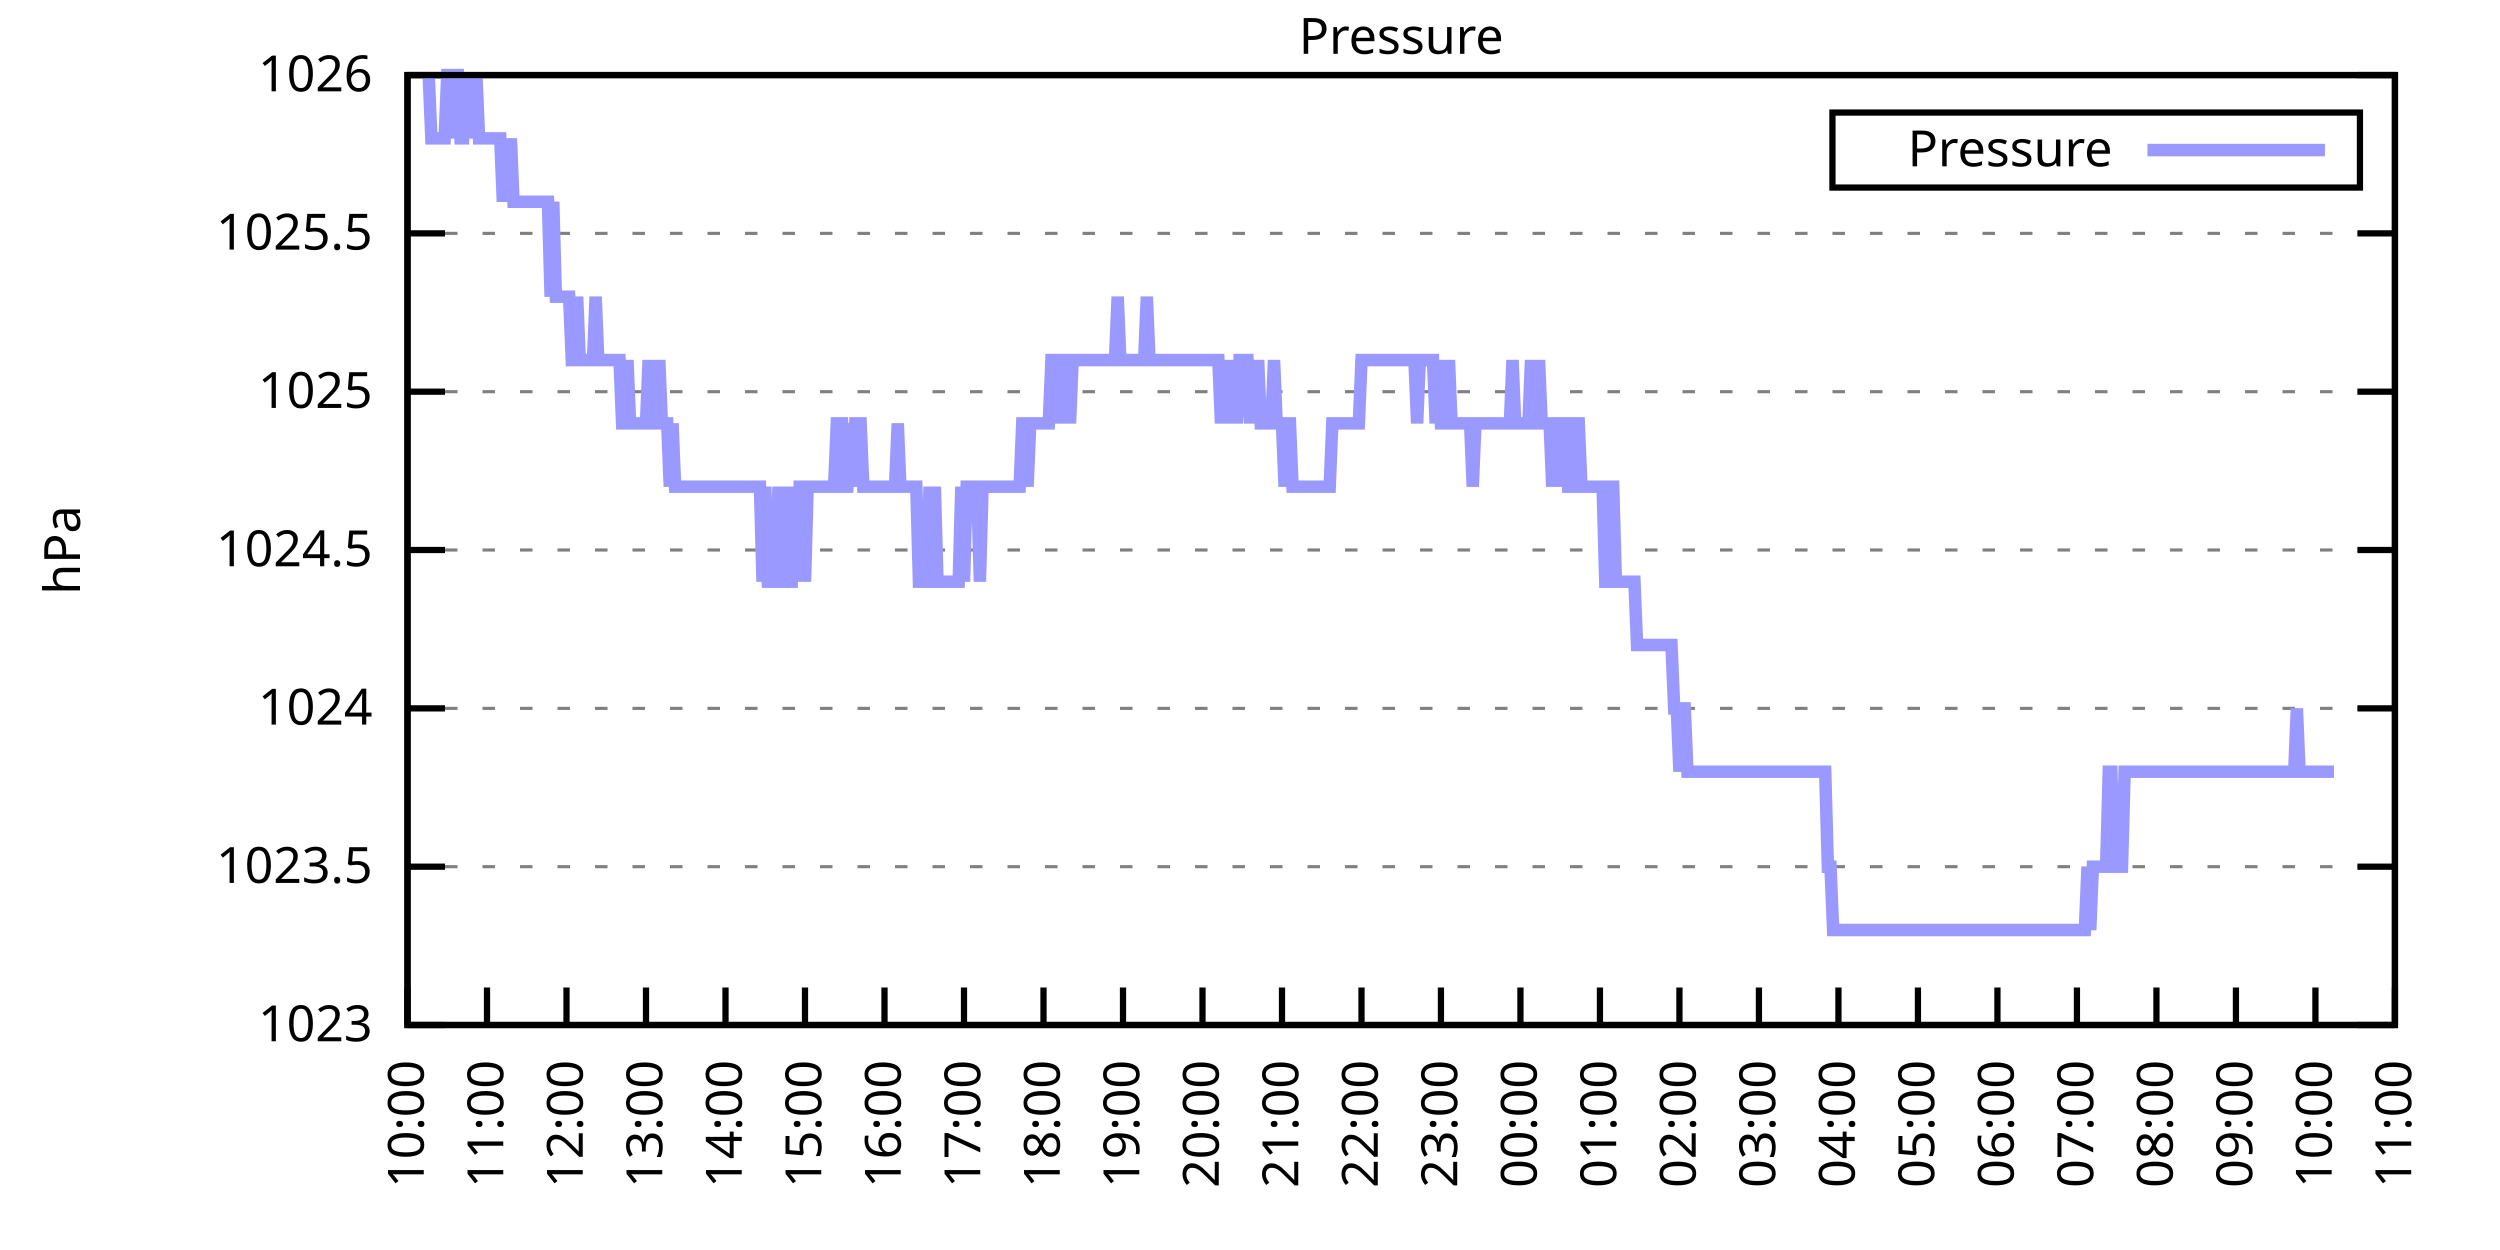
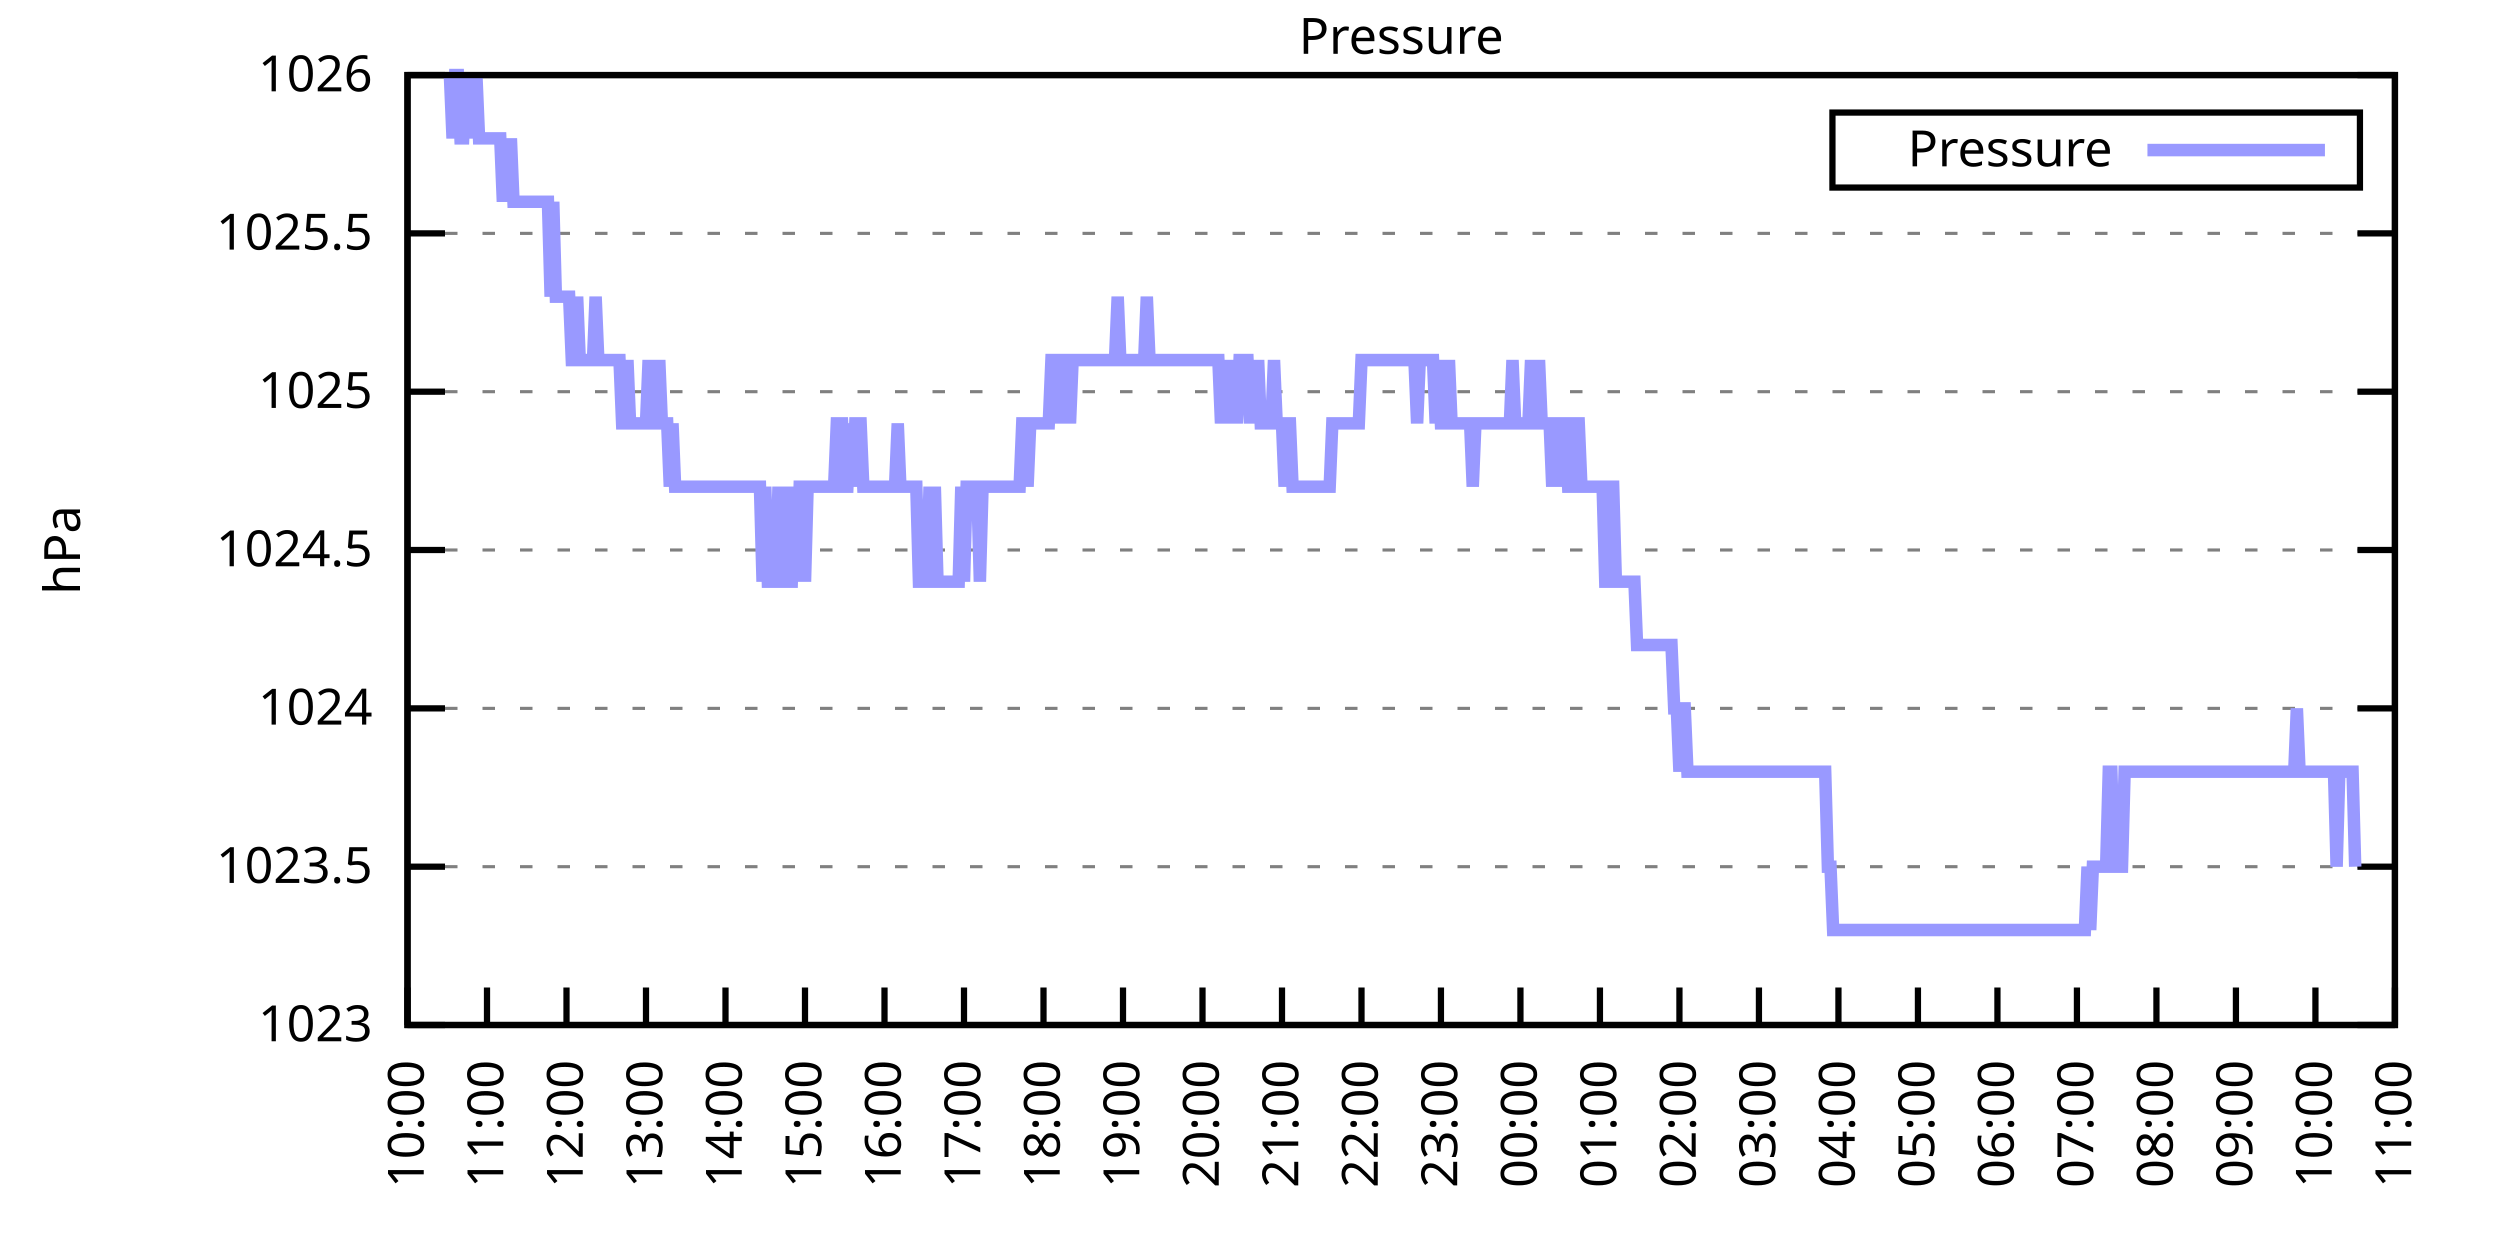
<svg xmlns="http://www.w3.org/2000/svg" xmlns:xlink="http://www.w3.org/1999/xlink" width="400" height="200" viewBox="0 0 400 200">
  <g id="gnuplot_canvas">
    <rect x="0" y="0" width="400" height="200" fill="none" />
    <defs>
      <circle id="gpDot" r="0.5" stroke-width="0.5" stroke="currentColor" />
      <path id="gpPt0" stroke-width="0.333" stroke="currentColor" d="M-1,0 h2 M0,-1 v2" />
      <path id="gpPt1" stroke-width="0.333" stroke="currentColor" d="M-1,-1 L1,1 M1,-1 L-1,1" />
      <path id="gpPt2" stroke-width="0.333" stroke="currentColor" d="M-1,0 L1,0 M0,-1 L0,1 M-1,-1 L1,1 M-1,1 L1,-1" />
      <rect id="gpPt3" stroke-width="0.333" stroke="currentColor" x="-1" y="-1" width="2" height="2" />
      <rect id="gpPt4" stroke-width="0.333" stroke="currentColor" fill="currentColor" x="-1" y="-1" width="2" height="2" />
      <circle id="gpPt5" stroke-width="0.333" stroke="currentColor" cx="0" cy="0" r="1" />
      <use xlink:href="#gpPt5" id="gpPt6" fill="currentColor" stroke="none" />
      <path id="gpPt7" stroke-width="0.333" stroke="currentColor" d="M0,-1.33 L-1.33,0.67 L1.33,0.67 z" />
      <use xlink:href="#gpPt7" id="gpPt8" fill="currentColor" stroke="none" />
      <use xlink:href="#gpPt7" id="gpPt9" stroke="currentColor" transform="rotate(180)" />
      <use xlink:href="#gpPt9" id="gpPt10" fill="currentColor" stroke="none" />
      <use xlink:href="#gpPt3" id="gpPt11" stroke="currentColor" transform="rotate(45)" />
      <use xlink:href="#gpPt11" id="gpPt12" fill="currentColor" stroke="none" />
      <path id="gpPt13" stroke-width="0.333" stroke="currentColor" d="M0,1.330 L1.265,0.411 L0.782,-1.067 L-0.782,-1.076 L-1.265,0.411 z" />
      <use xlink:href="#gpPt13" id="gpPt14" fill="currentColor" stroke="none" />
      <filter id="textbox" filterUnits="objectBoundingBox" x="0" y="0" height="1" width="1">
        <feFlood flood-color="white" flood-opacity="1" result="bgnd" />
        <feComposite in="SourceGraphic" in2="bgnd" operator="atop" />
      </filter>
      <filter id="greybox" filterUnits="objectBoundingBox" x="0" y="0" height="1" width="1">
        <feFlood flood-color="lightgrey" flood-opacity="1" result="grey" />
        <feComposite in="SourceGraphic" in2="grey" operator="atop" />
      </filter>
    </defs>
    <g fill="none" color="white" stroke="currentColor" stroke-width="1.00" stroke-linecap="butt" stroke-linejoin="miter">
</g>
    <g fill="none" color="black" stroke="currentColor" stroke-width="1.00" stroke-linecap="butt" stroke-linejoin="miter">
      <g stroke="none" shape-rendering="crispEdges">
        <polygon fill="rgb(255, 255, 255)" points="65.20,164.00 383.18,164.00 383.18,12.02 65.20,12.02 " />
      </g>
    </g>
    <g fill="none" color="black" stroke="currentColor" stroke-width="1.00" stroke-linecap="butt" stroke-linejoin="miter">
</g>
    <g fill="none" color="black" stroke="black" stroke-width="0.50" stroke-linecap="butt" stroke-linejoin="miter">
</g>
    <g fill="none" color="gray" stroke="currentColor" stroke-width="0.50" stroke-linecap="butt" stroke-linejoin="miter">
      <path stroke="gray" stroke-dasharray="2,4" class="gridline" d="M65.20,164.00 L383.19,164.00  " />
    </g>
    <g fill="none" color="gray" stroke="gray" stroke-width="1.00" stroke-linecap="butt" stroke-linejoin="miter">
</g>
    <g fill="none" color="black" stroke="currentColor" stroke-width="1.00" stroke-linecap="butt" stroke-linejoin="miter">
      <path stroke="black" d="M65.20,164.00 L71.20,164.00 M383.19,164.00 L377.19,164.00  " />
      <g transform="translate(59.60,166.60)" stroke="none" fill="black" font-family="Sans" font-size="8.00" text-anchor="end">
        <text>
          <tspan font-family="Sans"> 1023</tspan>
        </text>
      </g>
    </g>
    <g fill="none" color="black" stroke="currentColor" stroke-width="1.00" stroke-linecap="butt" stroke-linejoin="miter">
</g>
    <g fill="none" color="black" stroke="black" stroke-width="0.50" stroke-linecap="butt" stroke-linejoin="miter">
</g>
    <g fill="none" color="gray" stroke="currentColor" stroke-width="0.50" stroke-linecap="butt" stroke-linejoin="miter">
      <path stroke="gray" stroke-dasharray="2,4" class="gridline" d="M65.20,138.67 L383.19,138.67  " />
    </g>
    <g fill="none" color="gray" stroke="gray" stroke-width="1.00" stroke-linecap="butt" stroke-linejoin="miter">
</g>
    <g fill="none" color="black" stroke="currentColor" stroke-width="1.00" stroke-linecap="butt" stroke-linejoin="miter">
      <path stroke="black" d="M65.20,138.67 L71.20,138.67 M383.19,138.67 L377.19,138.67  " />
      <g transform="translate(59.60,141.27)" stroke="none" fill="black" font-family="Sans" font-size="8.00" text-anchor="end">
        <text>
          <tspan font-family="Sans"> 1023.5</tspan>
        </text>
      </g>
    </g>
    <g fill="none" color="black" stroke="currentColor" stroke-width="1.00" stroke-linecap="butt" stroke-linejoin="miter">
</g>
    <g fill="none" color="black" stroke="black" stroke-width="0.50" stroke-linecap="butt" stroke-linejoin="miter">
</g>
    <g fill="none" color="gray" stroke="currentColor" stroke-width="0.50" stroke-linecap="butt" stroke-linejoin="miter">
      <path stroke="gray" stroke-dasharray="2,4" class="gridline" d="M65.20,113.34 L383.19,113.34  " />
    </g>
    <g fill="none" color="gray" stroke="gray" stroke-width="1.00" stroke-linecap="butt" stroke-linejoin="miter">
</g>
    <g fill="none" color="black" stroke="currentColor" stroke-width="1.00" stroke-linecap="butt" stroke-linejoin="miter">
      <path stroke="black" d="M65.20,113.34 L71.20,113.34 M383.19,113.34 L377.19,113.34  " />
      <g transform="translate(59.60,115.94)" stroke="none" fill="black" font-family="Sans" font-size="8.00" text-anchor="end">
        <text>
          <tspan font-family="Sans"> 1024</tspan>
        </text>
      </g>
    </g>
    <g fill="none" color="black" stroke="currentColor" stroke-width="1.00" stroke-linecap="butt" stroke-linejoin="miter">
</g>
    <g fill="none" color="black" stroke="black" stroke-width="0.50" stroke-linecap="butt" stroke-linejoin="miter">
</g>
    <g fill="none" color="gray" stroke="currentColor" stroke-width="0.50" stroke-linecap="butt" stroke-linejoin="miter">
      <path stroke="gray" stroke-dasharray="2,4" class="gridline" d="M65.20,88.00 L383.19,88.00  " />
    </g>
    <g fill="none" color="gray" stroke="gray" stroke-width="1.00" stroke-linecap="butt" stroke-linejoin="miter">
</g>
    <g fill="none" color="black" stroke="currentColor" stroke-width="1.00" stroke-linecap="butt" stroke-linejoin="miter">
      <path stroke="black" d="M65.20,88.00 L71.20,88.00 M383.19,88.00 L377.19,88.00  " />
      <g transform="translate(59.60,90.60)" stroke="none" fill="black" font-family="Sans" font-size="8.00" text-anchor="end">
        <text>
          <tspan font-family="Sans"> 1024.5</tspan>
        </text>
      </g>
    </g>
    <g fill="none" color="black" stroke="currentColor" stroke-width="1.00" stroke-linecap="butt" stroke-linejoin="miter">
</g>
    <g fill="none" color="black" stroke="black" stroke-width="0.50" stroke-linecap="butt" stroke-linejoin="miter">
</g>
    <g fill="none" color="gray" stroke="currentColor" stroke-width="0.50" stroke-linecap="butt" stroke-linejoin="miter">
      <path stroke="gray" stroke-dasharray="2,4" class="gridline" d="M65.20,62.67 L383.19,62.67  " />
    </g>
    <g fill="none" color="gray" stroke="gray" stroke-width="1.00" stroke-linecap="butt" stroke-linejoin="miter">
</g>
    <g fill="none" color="black" stroke="currentColor" stroke-width="1.00" stroke-linecap="butt" stroke-linejoin="miter">
      <path stroke="black" d="M65.20,62.67 L71.20,62.67 M383.19,62.67 L377.19,62.67  " />
      <g transform="translate(59.60,65.27)" stroke="none" fill="black" font-family="Sans" font-size="8.00" text-anchor="end">
        <text>
          <tspan font-family="Sans"> 1025</tspan>
        </text>
      </g>
    </g>
    <g fill="none" color="black" stroke="currentColor" stroke-width="1.00" stroke-linecap="butt" stroke-linejoin="miter">
</g>
    <g fill="none" color="black" stroke="black" stroke-width="0.50" stroke-linecap="butt" stroke-linejoin="miter">
</g>
    <g fill="none" color="gray" stroke="currentColor" stroke-width="0.50" stroke-linecap="butt" stroke-linejoin="miter">
      <path stroke="gray" stroke-dasharray="2,4" class="gridline" d="M65.20,37.34 L383.19,37.34  " />
    </g>
    <g fill="none" color="gray" stroke="gray" stroke-width="1.00" stroke-linecap="butt" stroke-linejoin="miter">
</g>
    <g fill="none" color="black" stroke="currentColor" stroke-width="1.00" stroke-linecap="butt" stroke-linejoin="miter">
      <path stroke="black" d="M65.20,37.34 L71.20,37.34 M383.19,37.34 L377.19,37.34  " />
      <g transform="translate(59.60,39.94)" stroke="none" fill="black" font-family="Sans" font-size="8.00" text-anchor="end">
        <text>
          <tspan font-family="Sans"> 1025.5</tspan>
        </text>
      </g>
    </g>
    <g fill="none" color="black" stroke="currentColor" stroke-width="1.00" stroke-linecap="butt" stroke-linejoin="miter">
</g>
    <g fill="none" color="black" stroke="black" stroke-width="0.50" stroke-linecap="butt" stroke-linejoin="miter">
</g>
    <g fill="none" color="gray" stroke="currentColor" stroke-width="0.50" stroke-linecap="butt" stroke-linejoin="miter">
      <path stroke="gray" stroke-dasharray="2,4" class="gridline" d="M65.20,12.01 L383.19,12.01  " />
    </g>
    <g fill="none" color="gray" stroke="gray" stroke-width="1.00" stroke-linecap="butt" stroke-linejoin="miter">
</g>
    <g fill="none" color="black" stroke="currentColor" stroke-width="1.00" stroke-linecap="butt" stroke-linejoin="miter">
      <path stroke="black" d="M65.20,12.01 L71.20,12.01 M383.19,12.01 L377.19,12.01  " />
      <g transform="translate(59.60,14.61)" stroke="none" fill="black" font-family="Sans" font-size="8.00" text-anchor="end">
        <text>
          <tspan font-family="Sans"> 1026</tspan>
        </text>
      </g>
    </g>
    <g fill="none" color="black" stroke="currentColor" stroke-width="1.00" stroke-linecap="butt" stroke-linejoin="miter">
      <path stroke="black" d="M65.20,164.00 L65.20,158.00  " />
      <g transform="translate(67.80,169.60) rotate(270.00)" stroke="none" fill="black" font-family="Sans" font-size="8.00" text-anchor="end">
        <text>
          <tspan font-family="Sans">10:00</tspan>
        </text>
      </g>
    </g>
    <g fill="none" color="black" stroke="currentColor" stroke-width="1.00" stroke-linecap="butt" stroke-linejoin="miter">
      <path stroke="black" d="M77.92,164.00 L77.92,158.00  " />
      <g transform="translate(80.52,169.60) rotate(270.00)" stroke="none" fill="black" font-family="Sans" font-size="8.00" text-anchor="end">
        <text>
          <tspan font-family="Sans">11:00</tspan>
        </text>
      </g>
    </g>
    <g fill="none" color="black" stroke="currentColor" stroke-width="1.00" stroke-linecap="butt" stroke-linejoin="miter">
      <path stroke="black" d="M90.64,164.00 L90.64,158.00  " />
      <g transform="translate(93.24,169.60) rotate(270.00)" stroke="none" fill="black" font-family="Sans" font-size="8.00" text-anchor="end">
        <text>
          <tspan font-family="Sans">12:00</tspan>
        </text>
      </g>
    </g>
    <g fill="none" color="black" stroke="currentColor" stroke-width="1.00" stroke-linecap="butt" stroke-linejoin="miter">
      <path stroke="black" d="M103.36,164.00 L103.36,158.00  " />
      <g transform="translate(105.96,169.60) rotate(270.00)" stroke="none" fill="black" font-family="Sans" font-size="8.00" text-anchor="end">
        <text>
          <tspan font-family="Sans">13:00</tspan>
        </text>
      </g>
    </g>
    <g fill="none" color="black" stroke="currentColor" stroke-width="1.00" stroke-linecap="butt" stroke-linejoin="miter">
      <path stroke="black" d="M116.08,164.00 L116.08,158.00  " />
      <g transform="translate(118.68,169.60) rotate(270.00)" stroke="none" fill="black" font-family="Sans" font-size="8.00" text-anchor="end">
        <text>
          <tspan font-family="Sans">14:00</tspan>
        </text>
      </g>
    </g>
    <g fill="none" color="black" stroke="currentColor" stroke-width="1.00" stroke-linecap="butt" stroke-linejoin="miter">
      <path stroke="black" d="M128.80,164.00 L128.80,158.00  " />
      <g transform="translate(131.40,169.60) rotate(270.00)" stroke="none" fill="black" font-family="Sans" font-size="8.00" text-anchor="end">
        <text>
          <tspan font-family="Sans">15:00</tspan>
        </text>
      </g>
    </g>
    <g fill="none" color="black" stroke="currentColor" stroke-width="1.00" stroke-linecap="butt" stroke-linejoin="miter">
      <path stroke="black" d="M141.52,164.00 L141.52,158.00  " />
      <g transform="translate(144.12,169.60) rotate(270.00)" stroke="none" fill="black" font-family="Sans" font-size="8.00" text-anchor="end">
        <text>
          <tspan font-family="Sans">16:00</tspan>
        </text>
      </g>
    </g>
    <g fill="none" color="black" stroke="currentColor" stroke-width="1.00" stroke-linecap="butt" stroke-linejoin="miter">
      <path stroke="black" d="M154.24,164.00 L154.24,158.00  " />
      <g transform="translate(156.84,169.60) rotate(270.00)" stroke="none" fill="black" font-family="Sans" font-size="8.00" text-anchor="end">
        <text>
          <tspan font-family="Sans">17:00</tspan>
        </text>
      </g>
    </g>
    <g fill="none" color="black" stroke="currentColor" stroke-width="1.00" stroke-linecap="butt" stroke-linejoin="miter">
      <path stroke="black" d="M166.96,164.00 L166.96,158.00  " />
      <g transform="translate(169.56,169.60) rotate(270.00)" stroke="none" fill="black" font-family="Sans" font-size="8.00" text-anchor="end">
        <text>
          <tspan font-family="Sans">18:00</tspan>
        </text>
      </g>
    </g>
    <g fill="none" color="black" stroke="currentColor" stroke-width="1.00" stroke-linecap="butt" stroke-linejoin="miter">
      <path stroke="black" d="M179.68,164.00 L179.68,158.00  " />
      <g transform="translate(182.28,169.60) rotate(270.00)" stroke="none" fill="black" font-family="Sans" font-size="8.00" text-anchor="end">
        <text>
          <tspan font-family="Sans">19:00</tspan>
        </text>
      </g>
    </g>
    <g fill="none" color="black" stroke="currentColor" stroke-width="1.00" stroke-linecap="butt" stroke-linejoin="miter">
      <path stroke="black" d="M192.40,164.00 L192.40,158.00  " />
      <g transform="translate(195.00,169.60) rotate(270.00)" stroke="none" fill="black" font-family="Sans" font-size="8.00" text-anchor="end">
        <text>
          <tspan font-family="Sans">20:00</tspan>
        </text>
      </g>
    </g>
    <g fill="none" color="black" stroke="currentColor" stroke-width="1.00" stroke-linecap="butt" stroke-linejoin="miter">
      <path stroke="black" d="M205.12,164.00 L205.12,158.00  " />
      <g transform="translate(207.72,169.60) rotate(270.00)" stroke="none" fill="black" font-family="Sans" font-size="8.00" text-anchor="end">
        <text>
          <tspan font-family="Sans">21:00</tspan>
        </text>
      </g>
    </g>
    <g fill="none" color="black" stroke="currentColor" stroke-width="1.00" stroke-linecap="butt" stroke-linejoin="miter">
      <path stroke="black" d="M217.84,164.00 L217.84,158.00  " />
      <g transform="translate(220.44,169.60) rotate(270.00)" stroke="none" fill="black" font-family="Sans" font-size="8.00" text-anchor="end">
        <text>
          <tspan font-family="Sans">22:00</tspan>
        </text>
      </g>
    </g>
    <g fill="none" color="black" stroke="currentColor" stroke-width="1.00" stroke-linecap="butt" stroke-linejoin="miter">
      <path stroke="black" d="M230.55,164.00 L230.55,158.00  " />
      <g transform="translate(233.15,169.60) rotate(270.00)" stroke="none" fill="black" font-family="Sans" font-size="8.00" text-anchor="end">
        <text>
          <tspan font-family="Sans">23:00</tspan>
        </text>
      </g>
    </g>
    <g fill="none" color="black" stroke="currentColor" stroke-width="1.00" stroke-linecap="butt" stroke-linejoin="miter">
      <path stroke="black" d="M243.27,164.00 L243.27,158.00  " />
      <g transform="translate(245.87,169.60) rotate(270.00)" stroke="none" fill="black" font-family="Sans" font-size="8.00" text-anchor="end">
        <text>
          <tspan font-family="Sans">00:00</tspan>
        </text>
      </g>
    </g>
    <g fill="none" color="black" stroke="currentColor" stroke-width="1.00" stroke-linecap="butt" stroke-linejoin="miter">
      <path stroke="black" d="M255.99,164.00 L255.99,158.00  " />
      <g transform="translate(258.59,169.60) rotate(270.00)" stroke="none" fill="black" font-family="Sans" font-size="8.00" text-anchor="end">
        <text>
          <tspan font-family="Sans">01:00</tspan>
        </text>
      </g>
    </g>
    <g fill="none" color="black" stroke="currentColor" stroke-width="1.00" stroke-linecap="butt" stroke-linejoin="miter">
      <path stroke="black" d="M268.71,164.00 L268.71,158.00  " />
      <g transform="translate(271.31,169.60) rotate(270.00)" stroke="none" fill="black" font-family="Sans" font-size="8.00" text-anchor="end">
        <text>
          <tspan font-family="Sans">02:00</tspan>
        </text>
      </g>
    </g>
    <g fill="none" color="black" stroke="currentColor" stroke-width="1.00" stroke-linecap="butt" stroke-linejoin="miter">
      <path stroke="black" d="M281.43,164.00 L281.43,158.00  " />
      <g transform="translate(284.03,169.60) rotate(270.00)" stroke="none" fill="black" font-family="Sans" font-size="8.00" text-anchor="end">
        <text>
          <tspan font-family="Sans">03:00</tspan>
        </text>
      </g>
    </g>
    <g fill="none" color="black" stroke="currentColor" stroke-width="1.00" stroke-linecap="butt" stroke-linejoin="miter">
      <path stroke="black" d="M294.15,164.00 L294.15,158.00  " />
      <g transform="translate(296.75,169.60) rotate(270.00)" stroke="none" fill="black" font-family="Sans" font-size="8.00" text-anchor="end">
        <text>
          <tspan font-family="Sans">04:00</tspan>
        </text>
      </g>
    </g>
    <g fill="none" color="black" stroke="currentColor" stroke-width="1.00" stroke-linecap="butt" stroke-linejoin="miter">
      <path stroke="black" d="M306.87,164.00 L306.87,158.00  " />
      <g transform="translate(309.47,169.60) rotate(270.00)" stroke="none" fill="black" font-family="Sans" font-size="8.00" text-anchor="end">
        <text>
          <tspan font-family="Sans">05:00</tspan>
        </text>
      </g>
    </g>
    <g fill="none" color="black" stroke="currentColor" stroke-width="1.00" stroke-linecap="butt" stroke-linejoin="miter">
      <path stroke="black" d="M319.59,164.00 L319.59,158.00  " />
      <g transform="translate(322.19,169.60) rotate(270.00)" stroke="none" fill="black" font-family="Sans" font-size="8.00" text-anchor="end">
        <text>
          <tspan font-family="Sans">06:00</tspan>
        </text>
      </g>
    </g>
    <g fill="none" color="black" stroke="currentColor" stroke-width="1.00" stroke-linecap="butt" stroke-linejoin="miter">
      <path stroke="black" d="M332.31,164.00 L332.31,158.00  " />
      <g transform="translate(334.91,169.60) rotate(270.00)" stroke="none" fill="black" font-family="Sans" font-size="8.00" text-anchor="end">
        <text>
          <tspan font-family="Sans">07:00</tspan>
        </text>
      </g>
    </g>
    <g fill="none" color="black" stroke="currentColor" stroke-width="1.00" stroke-linecap="butt" stroke-linejoin="miter">
      <path stroke="black" d="M345.03,164.00 L345.03,158.00  " />
      <g transform="translate(347.63,169.60) rotate(270.00)" stroke="none" fill="black" font-family="Sans" font-size="8.00" text-anchor="end">
        <text>
          <tspan font-family="Sans">08:00</tspan>
        </text>
      </g>
    </g>
    <g fill="none" color="black" stroke="currentColor" stroke-width="1.00" stroke-linecap="butt" stroke-linejoin="miter">
      <path stroke="black" d="M357.75,164.00 L357.75,158.00  " />
      <g transform="translate(360.35,169.60) rotate(270.00)" stroke="none" fill="black" font-family="Sans" font-size="8.00" text-anchor="end">
        <text>
          <tspan font-family="Sans">09:00</tspan>
        </text>
      </g>
    </g>
    <g fill="none" color="black" stroke="currentColor" stroke-width="1.00" stroke-linecap="butt" stroke-linejoin="miter">
      <path stroke="black" d="M370.47,164.00 L370.47,158.00  " />
      <g transform="translate(373.07,169.60) rotate(270.00)" stroke="none" fill="black" font-family="Sans" font-size="8.00" text-anchor="end">
        <text>
          <tspan font-family="Sans">10:00</tspan>
        </text>
      </g>
    </g>
    <g fill="none" color="black" stroke="currentColor" stroke-width="1.00" stroke-linecap="butt" stroke-linejoin="miter">
      <path stroke="black" d="M383.19,164.00 L383.19,158.00  " />
      <g transform="translate(385.79,169.60) rotate(270.00)" stroke="none" fill="black" font-family="Sans" font-size="8.00" text-anchor="end">
        <text>
          <tspan font-family="Sans">11:00</tspan>
        </text>
      </g>
    </g>
    <g fill="none" color="black" stroke="currentColor" stroke-width="1.00" stroke-linecap="butt" stroke-linejoin="miter">
</g>
    <g fill="none" color="black" stroke="currentColor" stroke-width="1.00" stroke-linecap="butt" stroke-linejoin="miter">
      <path stroke="black" d="M65.20,12.01 L65.20,164.00 L383.19,164.00 L383.19,12.01 L65.20,12.01 Z  " />
    </g>
    <g fill="none" color="black" stroke="currentColor" stroke-width="1.00" stroke-linecap="butt" stroke-linejoin="miter">
</g>
    <g fill="none" color="black" stroke="currentColor" stroke-width="1.00" stroke-linecap="butt" stroke-linejoin="miter">
      <path stroke="black" d="M293.19,30.01 L293.19,18.01 L377.59,18.01 L377.59,30.01 L293.19,30.01 Z  " />
    </g>
    <g id="Pressure_plot_1">
      <g fill="none" color="white" stroke="black" stroke-width="2.00" stroke-linecap="butt" stroke-linejoin="miter">
</g>
      <g fill="none" color="black" stroke="currentColor" stroke-width="2.00" stroke-linecap="butt" stroke-linejoin="miter">
        <g transform="translate(337.99,26.61)" stroke="none" fill="black" font-family="Sans" font-size="8.00" text-anchor="end">
          <text>
            <tspan font-family="Sans">Pressure</tspan>
          </text>
        </g>
      </g>
      <g fill="none" color="black" stroke="currentColor" stroke-width="2.00" stroke-linecap="butt" stroke-linejoin="miter">
-         <path stroke="rgb(153, 153, 255)" d="M343.59,24.01 L371.99,24.01 M68.59,12.01 L69.02,22.14 L69.44,22.14 L69.86,22.14 L70.29,22.14 L70.71,22.14   L71.14,22.14 L71.56,12.01 L71.98,12.01 L72.41,22.14 L72.83,12.01 L73.26,12.01 L73.68,22.14 L74.10,22.14   L74.53,12.01 L74.95,22.14 L75.38,12.01 L75.80,22.14 L76.22,12.01 L76.65,22.14 L77.07,22.14 L77.50,22.14   L77.92,22.14 L78.34,22.14 L78.77,22.14 L79.19,22.14 L79.62,22.14 L80.04,22.14 L80.46,32.28 L80.89,22.14   L81.31,32.28 L81.74,22.14 L82.16,32.28 L82.58,32.28 L83.01,32.28 L83.43,32.28 L83.86,32.28 L84.28,32.28   L84.70,32.28 L85.13,32.28 L85.55,32.28 L85.98,32.28 L86.40,32.28 L86.82,32.28 L87.25,32.28 L87.67,32.28   L88.10,47.47 L88.52,32.28 L88.94,47.47 L89.37,47.47 L89.79,47.47 L90.22,47.47 L90.64,47.47 L91.06,47.47   L91.49,57.61 L91.91,57.61 L92.34,47.47 L92.76,57.61 L93.18,57.61 L93.61,57.61 L94.03,57.61 L94.46,57.61   L94.88,57.61 L95.30,47.47 L95.73,57.61 L96.15,57.61 L96.58,57.61 L97.00,57.61 L97.42,57.61 L97.85,57.61   L98.27,57.61 L98.69,57.61 L99.12,57.61 L99.54,67.74 L99.97,67.74 L100.39,57.61 L100.81,67.74 L101.24,67.74   L101.66,67.74 L102.09,67.74 L102.51,67.74 L102.93,67.74 L103.36,67.74 L103.78,57.61 L104.21,67.74 L104.63,67.74   L105.05,67.74 L105.48,57.61 L105.90,67.74 L106.33,67.74 L106.75,67.74 L107.17,77.87 L107.60,67.74 L108.02,77.87   L108.45,77.87 L108.87,77.87 L109.29,77.87 L109.72,77.87 L110.14,77.87 L110.57,77.87 L110.99,77.87 L111.41,77.87   L111.84,77.87 L112.26,77.87 L112.69,77.87 L113.11,77.87 L113.53,77.87 L113.96,77.87 L114.38,77.87 L114.81,77.87   L115.23,77.87 L115.65,77.87 L116.08,77.87 L116.50,77.87 L116.93,77.87 L117.35,77.87 L117.77,77.87 L118.20,77.87   L118.62,77.87 L119.05,77.87 L119.47,77.87 L119.89,77.87 L120.32,77.87 L120.74,77.87 L121.17,77.87 L121.59,77.87   L122.01,93.07 L122.44,77.87 L122.86,93.07 L123.29,93.07 L123.71,93.07 L124.13,93.07 L124.56,77.87 L124.98,93.07   L125.41,77.87 L125.83,93.07 L126.25,93.07 L126.68,93.07 L127.10,77.87 L127.53,93.07 L127.95,77.87 L128.37,77.87   L128.80,93.07 L129.22,77.87 L129.65,77.87 L130.07,77.87 L130.49,77.87 L130.92,77.87 L131.34,77.87 L131.77,77.87   L132.19,77.87 L132.61,77.87 L133.04,77.87 L133.46,77.87 L133.89,67.74 L134.31,67.74 L134.73,67.74 L135.16,77.87   L135.58,77.87 L136.01,67.74 L136.43,77.87 L136.85,67.74 L137.28,67.74 L137.70,67.74 L138.13,77.87 L138.55,77.87   L138.97,77.87 L139.40,77.87 L139.82,77.87 L140.25,77.87 L140.67,77.87 L141.09,77.87 L141.52,77.87 L141.94,77.87   L142.37,77.87 L142.79,77.87 L143.21,77.87 L143.64,67.74 L144.06,77.87 L144.49,77.87 L144.91,77.87 L145.33,77.87   L145.76,77.87 L146.18,77.87 L146.61,77.87 L147.03,93.07 L147.45,93.07 L147.88,93.07 L148.30,93.07 L148.73,77.87   L149.15,93.07 L149.57,77.87 L150.00,93.07 L150.42,93.07 L150.85,93.07 L151.27,93.07 L151.69,93.07 L152.12,93.07   L152.54,93.07 L152.97,93.07 L153.39,93.07 L153.81,77.87 L154.24,93.07 L154.66,77.87 L155.09,77.87 L155.51,77.87   L155.93,77.87 L156.36,77.87 L156.78,93.07 L157.21,77.87 L157.63,77.87 L158.05,77.87 L158.48,77.87 L158.90,77.87   L159.33,77.87 L159.75,77.87 L160.17,77.87 L160.60,77.87 L161.02,77.87 L161.44,77.87 L161.87,77.87 L162.29,77.87   L162.72,77.87 L163.14,77.87 L163.56,67.74 L163.99,67.74 L164.41,77.87 L164.84,67.74 L165.26,67.74 L165.68,67.74   L166.11,67.74 L166.53,67.74 L166.96,67.74 L167.38,67.74 L167.80,67.74 L168.23,57.61 L168.65,57.61 L169.08,67.74   L169.50,57.61 L169.92,67.74 L170.35,57.61 L170.77,57.61 L171.20,67.74 L171.62,57.61 L172.04,57.61 L172.47,57.61   L172.89,57.61 L173.32,57.61 L173.74,57.61 L174.16,57.61 L174.59,57.61 L175.01,57.61 L175.44,57.61 L175.86,57.61   L176.28,57.61 L176.71,57.61 L177.13,57.61 L177.56,57.61 L177.98,57.61 L178.40,57.61 L178.83,47.47 L179.25,57.61   L179.68,57.61 L180.10,57.61 L180.52,57.61 L180.95,57.61 L181.37,57.61 L181.58,57.61 L182.22,57.61 L182.64,57.61   L183.07,57.61 L183.49,47.47 L183.92,57.61 L184.34,57.61 L184.76,57.61 L185.19,57.61 L185.61,57.61 L186.04,57.61   L186.46,57.61 L186.88,57.61 L187.31,57.61 L187.73,57.61 L188.16,57.61 L188.58,57.61 L189.00,57.61 L189.43,57.61   L189.85,57.61 L190.28,57.61 L190.70,57.61 L191.12,57.61 L191.55,57.61 L191.97,57.61 L192.40,57.61 L192.82,57.61   L193.24,57.61 L193.67,57.61 L194.09,57.61 L194.52,57.61 L194.94,57.61 L195.36,67.74 L195.79,57.61 L196.21,67.74   L196.64,57.61 L197.06,67.74 L197.48,57.61 L197.91,67.74 L198.33,57.61 L198.76,57.61 L199.18,57.61 L199.60,57.61   L200.03,67.74 L200.45,57.61 L200.88,67.74 L201.30,57.61 L201.72,67.74 L202.15,67.74 L202.57,67.74 L203.00,67.74   L203.42,67.74 L203.84,57.61 L204.27,67.74 L204.69,67.74 L205.12,67.74 L205.54,77.87 L205.96,67.74 L206.39,67.74   L206.81,77.87 L207.24,77.87 L207.66,77.87 L208.08,77.87 L208.51,77.87 L208.93,77.87 L209.36,77.87 L209.78,77.87   L210.20,77.87 L210.63,77.87 L211.05,77.87 L211.48,77.87 L211.90,77.87 L212.32,77.87 L212.75,77.87 L213.17,67.74   L213.60,67.74 L214.02,67.74 L214.44,67.74 L214.87,67.74 L215.29,67.74 L215.72,67.74 L216.14,67.74 L216.56,67.74   L216.99,67.74 L217.41,67.74 L217.84,57.61 L218.26,57.61 L218.68,57.61 L219.11,57.61 L219.53,57.61 L219.96,57.61   L220.38,57.61 L220.80,57.61 L221.23,57.61 L221.65,57.61 L222.08,57.61 L222.50,57.61 L222.92,57.61 L223.35,57.61   L223.77,57.61 L224.20,57.61 L224.62,57.61 L225.04,57.61 L225.47,57.61 L225.89,57.61 L226.31,57.61 L226.74,67.74   L227.16,57.61 L227.59,57.61 L228.01,57.61 L228.43,57.61 L228.86,57.61 L229.28,57.61 L229.71,67.74 L230.13,57.61   L230.55,67.74 L230.98,67.74 L231.40,67.74 L231.83,57.61 L232.25,67.74 L232.67,67.74 L233.10,67.74 L233.52,67.74   L233.95,67.74 L234.37,67.74 L234.79,67.74 L235.22,67.74 L235.64,77.87 L236.07,67.74 L236.49,67.74 L236.91,67.74   L237.34,67.74 L237.76,67.74 L238.19,67.74 L238.61,67.74 L239.03,67.74 L239.46,67.74 L239.88,67.74 L240.31,67.74   L240.73,67.74 L241.15,67.74 L241.58,67.74 L242.00,57.61 L242.43,67.74 L242.85,67.74 L243.27,67.74 L243.70,67.74   L244.12,67.74 L244.55,67.74 L244.97,57.61 L245.39,67.74 L245.82,67.74 L246.24,57.61 L246.67,67.74 L247.09,67.74   L247.51,67.74 L247.94,67.74 L248.36,77.87 L248.79,67.74 L249.21,67.74 L249.63,77.87 L250.06,67.74 L250.48,67.74   L250.91,77.87 L251.33,77.87 L251.75,77.87 L252.18,67.74 L252.60,67.74 L253.03,77.87 L253.45,77.87 L253.87,77.87   L254.30,77.87 L254.72,77.87 L255.15,77.87 L255.57,77.87 L255.99,77.87 L256.42,77.87 L256.84,93.07 L257.27,93.07   L257.69,77.87 L258.11,77.87 L258.54,93.07 L258.96,93.07 L259.39,93.07 L259.81,93.07 L260.23,93.07 L260.66,93.07   L261.08,93.07 L261.51,93.07 L261.93,103.20 L262.35,103.20 L262.78,103.20 L263.20,103.20 L263.63,103.20 L264.05,103.20   L264.47,103.20 L264.90,103.20 L265.32,103.20 L265.75,103.20 L266.17,103.20 L266.59,103.20 L267.02,103.20 L267.44,103.20   L267.87,113.34 L268.29,113.34 L268.71,123.47 L269.14,113.34 L269.56,113.34 L269.99,123.47 L270.41,123.47 L270.83,123.47   L271.26,123.47 L271.68,123.47 L272.11,123.47 L272.53,123.47 L272.95,123.47 L273.38,123.47 L273.80,123.47 L274.23,123.47   L274.65,123.47 L275.07,123.47 L275.50,123.47 L275.92,123.47 L276.35,123.47 L276.77,123.47 L277.19,123.47 L277.62,123.47   L278.04,123.47 L278.47,123.47 L278.89,123.47 L279.31,123.47 L279.74,123.47 L280.16,123.47 L280.59,123.47 L281.01,123.47   L281.43,123.47 L281.86,123.47 L282.28,123.47 L282.71,123.47 L283.13,123.47 L283.55,123.47 L283.98,123.47 L284.40,123.47   L284.83,123.47 L285.25,123.47 L285.67,123.47 L286.10,123.47 L286.52,123.47 L286.95,123.47 L287.37,123.47 L287.79,123.47   L288.22,123.47 L288.64,123.47 L289.06,123.47 L289.49,123.47 L289.91,123.47 L290.34,123.47 L290.76,123.47 L291.18,123.47   L291.61,123.47 L292.03,123.47 L292.46,138.67 L292.88,138.67 L293.30,148.80 L293.73,148.80 L294.15,148.80 L294.58,148.80   L295.00,148.80 L295.42,148.80 L295.85,148.80 L296.27,148.80 L296.70,148.80 L297.12,148.80 L297.54,148.80 L297.97,148.80   L298.39,148.80 L298.82,148.80 L299.24,148.80 L299.66,148.80 L300.09,148.80 L300.51,148.80 L300.94,148.80 L301.36,148.80   L301.78,148.80 L302.21,148.80 L302.63,148.80 L303.06,148.80 L303.48,148.80 L303.90,148.80 L304.33,148.80 L304.75,148.80   L305.18,148.80 L305.60,148.80 L306.02,148.80 L306.45,148.80 L306.87,148.80 L307.30,148.80 L307.72,148.80 L308.14,148.80   L308.57,148.80 L308.99,148.80 L309.42,148.80 L309.84,148.80 L310.26,148.80 L310.69,148.80 L311.11,148.80 L311.54,148.80   L311.96,148.80 L312.38,148.80 L312.81,148.80 L313.23,148.80 L313.66,148.80 L314.08,148.80 L314.50,148.80 L314.93,148.80   L315.35,148.80 L315.78,148.80 L316.20,148.80 L316.62,148.80 L317.05,148.80 L317.47,148.80 L317.90,148.80 L318.32,148.80   L318.74,148.80 L319.17,148.80 L319.59,148.80 L320.02,148.80 L320.44,148.80 L320.86,148.80 L321.29,148.80 L321.71,148.80   L322.14,148.80 L322.56,148.80 L322.98,148.80 L323.41,148.80 L323.83,148.80 L324.26,148.80 L324.68,148.80 L325.10,148.80   L325.53,148.80 L325.95,148.80 L326.38,148.80 L326.80,148.80 L327.22,148.80 L327.65,148.80 L328.07,148.80 L328.50,148.80   L328.92,148.80 L329.34,148.80 L329.77,148.80 L330.19,148.80 L330.62,148.80 L331.04,148.80 L331.46,148.80 L331.89,148.80   L332.31,148.80 L332.74,148.80 L333.16,148.80 L333.58,148.80 L334.01,138.67 L334.43,148.80 L334.86,138.67 L335.28,138.67   L335.70,138.67 L336.13,138.67 L336.55,138.67 L336.98,138.67 L337.40,123.47 L337.82,123.47 L338.25,138.67 L338.67,138.67   L339.10,138.67 L339.52,138.67 L339.94,123.47 L340.37,123.47 L340.79,123.47 L341.22,123.47 L341.64,123.47 L342.06,123.47   L342.49,123.47 L342.91,123.47 L343.34,123.47 L343.76,123.47 L344.18,123.47 L344.61,123.47 L345.03,123.47 L345.46,123.47   L345.88,123.47 L346.30,123.47 L346.73,123.47 L347.15,123.47 L347.58,123.47 L348.00,123.47 L348.42,123.47 L348.85,123.47   L349.27,123.47 L349.70,123.47 L350.12,123.47 L350.54,123.47 L350.97,123.47 L351.39,123.47 L351.81,123.47 L352.24,123.47   L352.66,123.47 L353.09,123.47 L353.51,123.47 L353.93,123.47 L354.36,123.47 L354.78,123.47 L355.21,123.47 L355.63,123.47   L356.05,123.47 L356.48,123.47 L356.90,123.47 L357.33,123.47 L357.75,123.47 L358.17,123.47 L358.60,123.47 L359.02,123.47   L359.45,123.47 L359.87,123.47 L360.29,123.47 L360.72,123.47 L361.14,123.47 L361.57,123.47 L361.99,123.47 L362.41,123.47   L362.84,123.47 L363.26,123.47 L363.69,123.47 L364.11,123.47 L364.53,123.47 L364.96,123.47 L365.38,123.47 L365.81,123.47   L366.23,123.47 L366.65,123.47 L367.08,123.47 L367.50,113.34 L367.93,123.47 L368.35,123.47 L368.77,123.47 L369.20,123.47   L369.62,123.47 L370.05,123.47 L370.47,123.47 L370.89,123.47 L371.32,123.47 L371.74,123.47 L372.17,123.47 L372.59,123.47   L373.01,123.47 L373.44,123.47  " />
+         <path stroke="rgb(153, 153, 255)" d="M343.59,24.01 L371.99,24.01 M71.98,12.01 L72.41,22.14 L72.83,12.01 L73.26,12.01 L73.68,22.14 L74.10,22.14   L74.53,12.01 L74.95,22.14 L75.38,12.01 L75.80,22.14 L76.22,12.01 L76.65,22.14 L77.07,22.14 L77.50,22.14   L77.92,22.14 L78.34,22.14 L78.77,22.14 L79.19,22.14 L79.62,22.14 L80.04,22.14 L80.46,32.28 L80.89,22.14   L81.31,32.28 L81.74,22.14 L82.16,32.28 L82.58,32.28 L83.01,32.28 L83.43,32.28 L83.86,32.28 L84.28,32.28   L84.70,32.28 L85.13,32.28 L85.55,32.28 L85.98,32.28 L86.40,32.28 L86.82,32.28 L87.25,32.28 L87.67,32.28   L88.10,47.47 L88.52,32.28 L88.94,47.47 L89.37,47.47 L89.79,47.47 L90.22,47.47 L90.64,47.47 L91.06,47.47   L91.49,57.61 L91.91,57.61 L92.34,47.47 L92.76,57.61 L93.18,57.61 L93.61,57.61 L94.03,57.61 L94.46,57.61   L94.88,57.61 L95.30,47.47 L95.73,57.61 L96.15,57.61 L96.58,57.61 L97.00,57.61 L97.42,57.61 L97.85,57.61   L98.27,57.61 L98.69,57.61 L99.12,57.61 L99.54,67.74 L99.97,67.74 L100.39,57.61 L100.81,67.74 L101.24,67.74   L101.66,67.74 L102.09,67.74 L102.51,67.74 L102.93,67.74 L103.36,67.74 L103.78,57.61 L104.21,67.74 L104.63,67.74   L105.05,67.74 L105.48,57.61 L105.90,67.74 L106.33,67.74 L106.75,67.74 L107.17,77.87 L107.60,67.74 L108.02,77.87   L108.45,77.87 L108.87,77.87 L109.29,77.87 L109.72,77.87 L110.14,77.87 L110.57,77.87 L110.99,77.87 L111.41,77.87   L111.84,77.87 L112.26,77.87 L112.69,77.87 L113.11,77.87 L113.53,77.87 L113.96,77.87 L114.38,77.87 L114.81,77.87   L115.23,77.87 L115.65,77.87 L116.08,77.87 L116.50,77.87 L116.93,77.87 L117.35,77.87 L117.77,77.87 L118.20,77.87   L118.62,77.87 L119.05,77.87 L119.47,77.87 L119.89,77.87 L120.32,77.87 L120.74,77.87 L121.17,77.87 L121.59,77.87   L122.01,93.07 L122.44,77.87 L122.86,93.07 L123.29,93.07 L123.71,93.07 L124.13,93.07 L124.56,77.87 L124.98,93.07   L125.41,77.87 L125.83,93.07 L126.25,93.07 L126.68,93.07 L127.10,77.87 L127.53,93.07 L127.95,77.87 L128.37,77.87   L128.80,93.07 L129.22,77.87 L129.65,77.87 L130.07,77.87 L130.49,77.87 L130.92,77.87 L131.34,77.87 L131.77,77.87   L132.19,77.87 L132.61,77.87 L133.04,77.87 L133.46,77.87 L133.89,67.74 L134.31,67.74 L134.73,67.74 L135.16,77.87   L135.58,77.87 L136.01,67.74 L136.43,77.87 L136.85,67.74 L137.28,67.74 L137.70,67.74 L138.13,77.87 L138.55,77.87   L138.97,77.87 L139.40,77.87 L139.82,77.87 L140.25,77.87 L140.67,77.87 L141.09,77.87 L141.52,77.87 L141.94,77.87   L142.37,77.87 L142.79,77.87 L143.21,77.87 L143.64,67.74 L144.06,77.87 L144.49,77.87 L144.91,77.87 L145.33,77.87   L145.76,77.87 L146.18,77.87 L146.61,77.87 L147.03,93.07 L147.45,93.07 L147.88,93.07 L148.30,93.07 L148.73,77.87   L149.15,93.07 L149.57,77.87 L150.00,93.07 L150.42,93.07 L150.85,93.07 L151.27,93.07 L151.69,93.07 L152.12,93.07   L152.54,93.07 L152.97,93.07 L153.39,93.07 L153.81,77.87 L154.24,93.07 L154.66,77.87 L155.09,77.87 L155.51,77.87   L155.93,77.87 L156.36,77.87 L156.78,93.07 L157.21,77.87 L157.63,77.87 L158.05,77.87 L158.48,77.87 L158.90,77.87   L159.33,77.87 L159.75,77.87 L160.17,77.87 L160.60,77.87 L161.02,77.87 L161.44,77.87 L161.87,77.87 L162.29,77.87   L162.72,77.87 L163.14,77.87 L163.56,67.74 L163.99,67.74 L164.41,77.87 L164.84,67.74 L165.26,67.74 L165.68,67.74   L166.11,67.74 L166.53,67.74 L166.96,67.74 L167.38,67.74 L167.80,67.74 L168.23,57.61 L168.65,57.61 L169.08,67.74   L169.50,57.61 L169.92,67.74 L170.35,57.61 L170.77,57.61 L171.20,67.74 L171.62,57.61 L172.04,57.61 L172.47,57.61   L172.89,57.61 L173.32,57.61 L173.74,57.61 L174.16,57.61 L174.59,57.61 L175.01,57.61 L175.44,57.61 L175.86,57.61   L176.28,57.61 L176.71,57.61 L177.13,57.61 L177.56,57.61 L177.98,57.61 L178.40,57.61 L178.83,47.47 L179.25,57.61   L179.68,57.61 L180.10,57.61 L180.52,57.61 L180.95,57.61 L181.37,57.61 L181.58,57.61 L182.22,57.61 L182.64,57.61   L183.07,57.61 L183.49,47.47 L183.92,57.61 L184.34,57.61 L184.76,57.61 L185.19,57.61 L185.61,57.61 L186.04,57.61   L186.46,57.61 L186.88,57.61 L187.31,57.61 L187.73,57.61 L188.16,57.61 L188.58,57.61 L189.00,57.61 L189.43,57.61   L189.85,57.61 L190.28,57.61 L190.70,57.61 L191.12,57.61 L191.55,57.61 L191.97,57.61 L192.40,57.61 L192.82,57.61   L193.24,57.61 L193.67,57.61 L194.09,57.61 L194.52,57.61 L194.94,57.61 L195.36,67.74 L195.79,57.61 L196.21,67.74   L196.64,57.61 L197.06,67.74 L197.48,57.61 L197.91,67.74 L198.33,57.61 L198.76,57.61 L199.18,57.61 L199.60,57.61   L200.03,67.74 L200.45,57.61 L200.88,67.74 L201.30,57.61 L201.72,67.74 L202.15,67.74 L202.57,67.74 L203.00,67.74   L203.42,67.74 L203.84,57.61 L204.27,67.74 L204.69,67.74 L205.12,67.74 L205.54,77.87 L205.96,67.74 L206.39,67.74   L206.81,77.87 L207.24,77.87 L207.66,77.87 L208.08,77.87 L208.51,77.87 L208.93,77.87 L209.36,77.87 L209.78,77.87   L210.20,77.87 L210.63,77.87 L211.05,77.87 L211.48,77.87 L211.90,77.87 L212.32,77.87 L212.75,77.87 L213.17,67.74   L213.60,67.74 L214.02,67.74 L214.44,67.74 L214.87,67.74 L215.29,67.74 L215.72,67.74 L216.14,67.74 L216.56,67.74   L216.99,67.74 L217.41,67.74 L217.84,57.61 L218.26,57.61 L218.68,57.61 L219.11,57.61 L219.53,57.61 L219.96,57.61   L220.38,57.61 L220.80,57.61 L221.23,57.61 L221.65,57.61 L222.08,57.61 L222.50,57.61 L222.92,57.61 L223.35,57.61   L223.77,57.61 L224.20,57.61 L224.62,57.61 L225.04,57.61 L225.47,57.61 L225.89,57.61 L226.31,57.61 L226.74,67.74   L227.16,57.61 L227.59,57.61 L228.01,57.61 L228.43,57.61 L228.86,57.61 L229.28,57.61 L229.71,67.74 L230.13,57.61   L230.55,67.74 L230.98,67.74 L231.40,67.74 L231.83,57.61 L232.25,67.74 L232.67,67.74 L233.10,67.74 L233.52,67.74   L233.95,67.74 L234.37,67.74 L234.79,67.74 L235.22,67.74 L235.64,77.87 L236.07,67.74 L236.49,67.74 L236.91,67.74   L237.34,67.74 L237.76,67.74 L238.19,67.74 L238.61,67.74 L239.03,67.74 L239.46,67.74 L239.88,67.74 L240.31,67.74   L240.73,67.74 L241.15,67.74 L241.58,67.74 L242.00,57.61 L242.43,67.74 L242.85,67.74 L243.27,67.74 L243.70,67.74   L244.12,67.74 L244.55,67.74 L244.97,57.61 L245.39,67.74 L245.82,67.74 L246.24,57.61 L246.67,67.74 L247.09,67.74   L247.51,67.74 L247.94,67.74 L248.36,77.87 L248.79,67.74 L249.21,67.74 L249.63,77.87 L250.06,67.74 L250.48,67.74   L250.91,77.87 L251.33,77.87 L251.75,77.87 L252.18,67.74 L252.60,67.74 L253.03,77.87 L253.45,77.87 L253.87,77.87   L254.30,77.87 L254.72,77.87 L255.15,77.87 L255.57,77.87 L255.99,77.87 L256.42,77.87 L256.84,93.07 L257.27,93.07   L257.69,77.87 L258.11,77.87 L258.54,93.07 L258.96,93.07 L259.39,93.07 L259.81,93.07 L260.23,93.07 L260.66,93.07   L261.08,93.07 L261.51,93.07 L261.93,103.20 L262.35,103.20 L262.78,103.20 L263.20,103.20 L263.63,103.20 L264.05,103.20   L264.47,103.20 L264.90,103.20 L265.32,103.20 L265.75,103.20 L266.17,103.20 L266.59,103.20 L267.02,103.20 L267.44,103.20   L267.87,113.34 L268.29,113.34 L268.71,123.47 L269.14,113.34 L269.56,113.34 L269.99,123.47 L270.41,123.47 L270.83,123.47   L271.26,123.47 L271.68,123.47 L272.11,123.47 L272.53,123.47 L272.95,123.47 L273.38,123.47 L273.80,123.47 L274.23,123.47   L274.65,123.47 L275.07,123.47 L275.50,123.47 L275.92,123.47 L276.35,123.47 L276.77,123.47 L277.19,123.47 L277.62,123.47   L278.04,123.47 L278.47,123.47 L278.89,123.47 L279.31,123.47 L279.74,123.47 L280.16,123.47 L280.59,123.47 L281.01,123.47   L281.43,123.47 L281.86,123.47 L282.28,123.47 L282.71,123.47 L283.13,123.47 L283.55,123.47 L283.98,123.47 L284.40,123.47   L284.83,123.47 L285.25,123.47 L285.67,123.47 L286.10,123.47 L286.52,123.47 L286.95,123.47 L287.37,123.47 L287.79,123.47   L288.22,123.47 L288.64,123.47 L289.06,123.47 L289.49,123.47 L289.91,123.47 L290.34,123.47 L290.76,123.47 L291.18,123.47   L291.61,123.47 L292.03,123.47 L292.46,138.67 L292.88,138.67 L293.30,148.80 L293.73,148.80 L294.15,148.80 L294.58,148.80   L295.00,148.80 L295.42,148.80 L295.85,148.80 L296.27,148.80 L296.70,148.80 L297.12,148.80 L297.54,148.80 L297.97,148.80   L298.39,148.80 L298.82,148.80 L299.24,148.80 L299.66,148.80 L300.09,148.80 L300.51,148.80 L300.94,148.80 L301.36,148.80   L301.78,148.80 L302.21,148.80 L302.63,148.80 L303.06,148.80 L303.48,148.80 L303.90,148.80 L304.33,148.80 L304.75,148.80   L305.18,148.80 L305.60,148.80 L306.02,148.80 L306.45,148.80 L306.87,148.80 L307.30,148.80 L307.72,148.80 L308.14,148.80   L308.57,148.80 L308.99,148.80 L309.42,148.80 L309.84,148.80 L310.26,148.80 L310.69,148.80 L311.11,148.80 L311.54,148.80   L311.96,148.80 L312.38,148.80 L312.81,148.80 L313.23,148.80 L313.66,148.80 L314.08,148.80 L314.50,148.80 L314.93,148.80   L315.35,148.80 L315.78,148.80 L316.20,148.80 L316.62,148.80 L317.05,148.80 L317.47,148.80 L317.90,148.80 L318.32,148.80   L318.74,148.80 L319.17,148.80 L319.59,148.80 L320.02,148.80 L320.44,148.80 L320.86,148.80 L321.29,148.80 L321.71,148.80   L322.14,148.80 L322.56,148.80 L322.98,148.80 L323.41,148.80 L323.83,148.80 L324.26,148.80 L324.68,148.80 L325.10,148.80   L325.53,148.80 L325.95,148.80 L326.38,148.80 L326.80,148.80 L327.22,148.80 L327.65,148.80 L328.07,148.80 L328.50,148.80   L328.92,148.80 L329.34,148.80 L329.77,148.80 L330.19,148.80 L330.62,148.80 L331.04,148.80 L331.46,148.80 L331.89,148.80   L332.31,148.80 L332.74,148.80 L333.16,148.80 L333.58,148.80 L334.01,138.67 L334.43,148.80 L334.86,138.67 L335.28,138.67   L335.70,138.67 L336.13,138.67 L336.55,138.67 L336.98,138.67 L337.40,123.47 L337.82,123.47 L338.25,138.67 L338.67,138.67   L339.10,138.67 L339.52,138.67 L339.94,123.47 L340.37,123.47 L340.79,123.47 L341.22,123.47 L341.64,123.47 L342.06,123.47   L342.49,123.47 L342.91,123.47 L343.34,123.47 L343.76,123.47 L344.18,123.47 L344.61,123.47 L345.03,123.47 L345.46,123.47   L345.88,123.47 L346.30,123.47 L346.73,123.47 L347.15,123.47 L347.58,123.47 L348.00,123.47 L348.42,123.47 L348.85,123.47   L349.27,123.47 L349.70,123.47 L350.12,123.47 L350.54,123.47 L350.97,123.47 L351.39,123.47 L351.81,123.47 L352.24,123.47   L352.66,123.47 L353.09,123.47 L353.51,123.47 L353.93,123.47 L354.36,123.47 L354.78,123.47 L355.21,123.47 L355.63,123.47   L356.05,123.47 L356.48,123.47 L356.90,123.47 L357.33,123.47 L357.75,123.47 L358.17,123.47 L358.60,123.47 L359.02,123.47   L359.45,123.47 L359.87,123.47 L360.29,123.47 L360.72,123.47 L361.14,123.47 L361.57,123.47 L361.99,123.47 L362.41,123.47   L362.84,123.47 L363.26,123.47 L363.69,123.47 L364.11,123.47 L364.53,123.47 L364.96,123.47 L365.38,123.47 L365.81,123.47   L366.23,123.47 L366.65,123.47 L367.08,123.47 L367.50,113.34 L367.93,123.47 L368.35,123.47 L368.77,123.47 L369.20,123.47   L369.62,123.47 L370.05,123.47 L370.47,123.47 L370.89,123.47 L371.32,123.47 L371.74,123.47 L372.17,123.47 L372.59,123.47   L373.01,123.47 L373.44,123.47 L373.86,138.67 L374.29,123.47 L374.71,123.47 L375.13,123.47 L375.56,123.47 L375.98,123.47   L376.41,123.47 L376.83,138.67  " />
      </g>
    </g>
    <g fill="none" color="black" stroke="currentColor" stroke-width="2.00" stroke-linecap="butt" stroke-linejoin="miter">
</g>
    <g fill="none" color="black" stroke="black" stroke-width="1.00" stroke-linecap="butt" stroke-linejoin="miter">
</g>
    <g fill="none" color="black" stroke="currentColor" stroke-width="1.00" stroke-linecap="butt" stroke-linejoin="miter">
      <path stroke="black" d="M65.20,12.01 L65.20,164.00 L383.19,164.00 L383.19,12.01 L65.20,12.01 Z  " />
      <g transform="translate(12.80,88.01) rotate(270.00)" stroke="none" fill="black" font-family="Sans" font-size="8.00" text-anchor="middle">
        <text>
          <tspan font-family="Sans">hPa</tspan>
        </text>
      </g>
    </g>
    <g fill="none" color="black" stroke="currentColor" stroke-width="1.00" stroke-linecap="butt" stroke-linejoin="miter">
</g>
    <g fill="none" color="black" stroke="currentColor" stroke-width="1.00" stroke-linecap="butt" stroke-linejoin="miter">
      <g transform="translate(224.19,8.61)" stroke="none" fill="black" font-family="Sans" font-size="8.00" text-anchor="middle">
        <text>
          <tspan font-family="Sans">Pressure</tspan>
        </text>
      </g>
    </g>
    <g fill="none" color="black" stroke="currentColor" stroke-width="1.00" stroke-linecap="butt" stroke-linejoin="miter">
</g>
  </g>
</svg>
